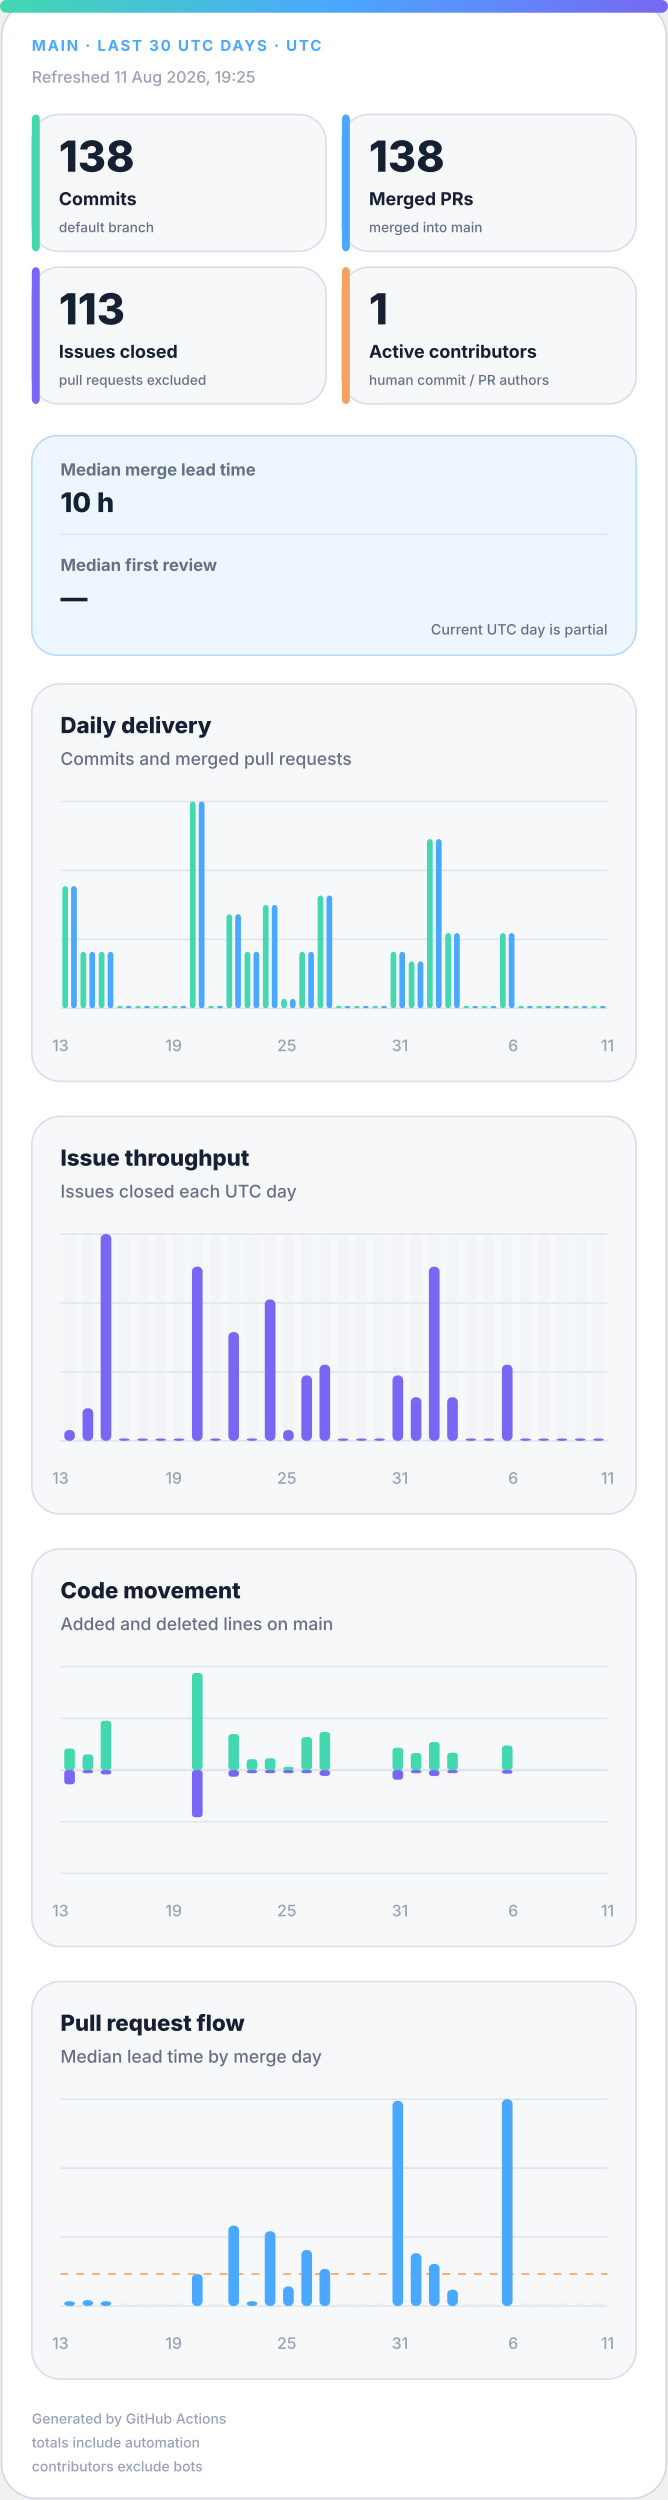
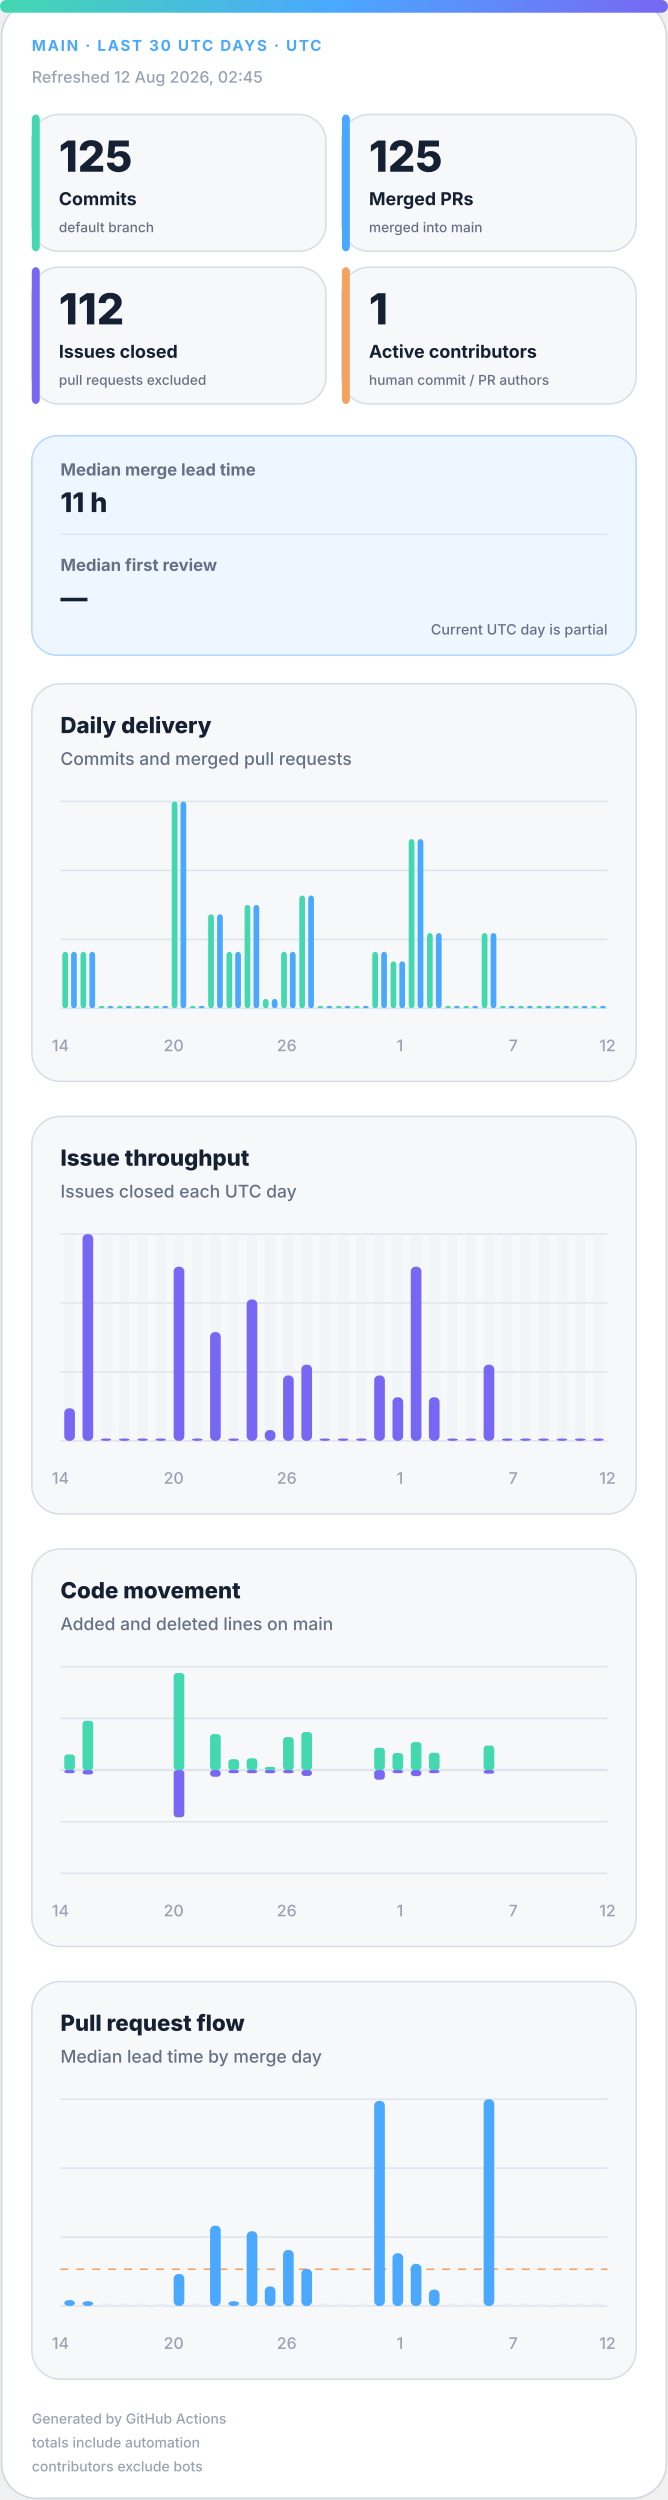
<svg xmlns="http://www.w3.org/2000/svg" width="420" height="1572" viewBox="0 0 420 1572" role="img" aria-labelledby="title desc">
  <defs>
    <linearGradient id="accent" x1="0" y1="0" x2="1" y2="0">
      <stop offset="0%" stop-color="#43d8b0" />
      <stop offset="50%" stop-color="#4aa8ff" />
      <stop offset="100%" stop-color="#7867f2" />
    </linearGradient>
    <linearGradient id="soft" x1="0" y1="0" x2="1" y2="1">
      <stop offset="0%" stop-color="#43d8b0" stop-opacity=".18" />
      <stop offset="100%" stop-color="#7867f2" stop-opacity=".12" />
    </linearGradient>
  </defs>
  <style>
.bg{fill:#fff;stroke:#d0d7de}.surface{fill:#f6f8fa;stroke:#d8dee4}.strong{fill:#eef7ff;stroke:#b6d8ff}.ink{fill:#162033}.muted{fill:#667085}.faint{fill:#98a2b3}.grid{stroke:#dfe5ec}.track{fill:#e7edf3}
.meta{font:750 11px -apple-system,BlinkMacSystemFont,"Segoe UI",sans-serif;letter-spacing:1.1px}.value{font:820 31px -apple-system,BlinkMacSystemFont,"Segoe UI",sans-serif}.label{font:720 13px -apple-system,BlinkMacSystemFont,"Segoe UI",sans-serif}.scope{font:520 10px -apple-system,BlinkMacSystemFont,"Segoe UI",sans-serif}.chart-title{font:760 14px -apple-system,BlinkMacSystemFont,"Segoe UI",sans-serif}.chart-subtitle{font:520 11px -apple-system,BlinkMacSystemFont,"Segoe UI",sans-serif}.small{font:540 10px -apple-system,BlinkMacSystemFont,"Segoe UI",sans-serif}.flow-value{font:780 17px -apple-system,BlinkMacSystemFont,"Segoe UI",sans-serif}
@media(prefers-color-scheme:dark){.bg{fill:#0d1117;stroke:#30363d}.surface{fill:#161b22;stroke:#30363d}.strong{fill:#10263a;stroke:#244d70}.ink{fill:#f0f6fc}.muted{fill:#a7b0bc}.faint{fill:#7d8590}.grid{stroke:#30363d}.track{fill:#27313d}}
</style>
  <rect class="bg" x="1" y="1" width="418" height="1570" rx="22" />
  <rect x="0" y="0" width="420" height="8" rx="4" fill="url(#accent)" />
  <text class="meta" x="20" y="32" fill="#4aa8ff" style="font-size:9.5px">MAIN · LAST 30 UTC DAYS · UTC</text>
-   <text class="small faint" x="20" y="52">Refreshed 11 Aug 2026, 19:25</text>
+   <text class="small faint" x="20" y="52">Refreshed 12 Aug 2026, 02:45</text>
  <g>
    <rect class="surface" x="20" y="72" width="185" height="86" rx="17" />
    <rect x="20" y="72" width="5" height="86" rx="3" fill="#43d8b0" />
-     <text class="value ink" x="37" y="108" style="font-size:27px">138</text>
+     <text class="value ink" x="37" y="108" style="font-size:27px">125</text>
    <text class="label ink" x="37" y="129" style="font-size:11.2px">Commits</text>
    <text class="scope muted" x="37" y="146" style="font-size:8.6px">default branch</text>
  </g>
  <g>
    <rect class="surface" x="215" y="72" width="185" height="86" rx="17" />
    <rect x="215" y="72" width="5" height="86" rx="3" fill="#4aa8ff" />
-     <text class="value ink" x="232" y="108" style="font-size:27px">138</text>
+     <text class="value ink" x="232" y="108" style="font-size:27px">125</text>
    <text class="label ink" x="232" y="129" style="font-size:11.2px">Merged PRs</text>
    <text class="scope muted" x="232" y="146" style="font-size:8.6px">merged into main</text>
  </g>
  <g>
    <rect class="surface" x="20" y="168" width="185" height="86" rx="17" />
    <rect x="20" y="168" width="5" height="86" rx="3" fill="#7867f2" />
-     <text class="value ink" x="37" y="204" style="font-size:27px">113</text>
+     <text class="value ink" x="37" y="204" style="font-size:27px">112</text>
    <text class="label ink" x="37" y="225" style="font-size:11.2px">Issues closed</text>
    <text class="scope muted" x="37" y="242" style="font-size:8.6px">pull requests excluded</text>
  </g>
  <g>
    <rect class="surface" x="215" y="168" width="185" height="86" rx="17" />
    <rect x="215" y="168" width="5" height="86" rx="3" fill="#f4a261" />
    <text class="value ink" x="232" y="204" style="font-size:27px">1</text>
    <text class="label ink" x="232" y="225" style="font-size:11.2px">Active contributors</text>
    <text class="scope muted" x="232" y="242" style="font-size:8.6px">human commit / PR authors</text>
  </g>
  <g>
    <rect class="strong" x="20" y="274" width="380" height="138" rx="16" fill="url(#soft)" />
    <text class="label muted" x="38" y="299" style="font-size:10.5px">Median merge lead time</text>
-     <text class="flow-value ink" x="38" y="322">10 h</text>
+     <text class="flow-value ink" x="38" y="322">11 h</text>
    <line class="grid" x1="38" y1="336" x2="382" y2="336" />
    <text class="label muted" x="38" y="359" style="font-size:10.5px">Median first review</text>
    <text class="flow-value ink" x="38" y="382">—</text>
    <text class="scope muted" x="382" y="399" text-anchor="end" style="font-size:9px">Current UTC day is partial</text>
  </g>
  <g>
    <rect class="surface" x="20" y="430" width="380" height="250" rx="18" />
    <text class="chart-title ink" x="38" y="461">Daily delivery</text>
    <text class="chart-subtitle muted" x="38" y="481">Commits and merged pull requests</text>
    <line class="grid" x1="38" y1="504.0" x2="382" y2="504.0" />
    <line class="grid" x1="38" y1="547.3" x2="382" y2="547.3" />
    <line class="grid" x1="38" y1="590.7" x2="382" y2="590.7" />
    <line class="grid" x1="38" y1="634.0" x2="382" y2="634.0" />
-     <rect x="39.2" y="557.2" width="3.6" height="76.8" rx="2" fill="#43d8b0" />
-     <rect x="44.7" y="557.2" width="3.6" height="76.8" rx="2" fill="#4aa8ff" />
+     <rect x="39.2" y="598.5" width="3.6" height="35.5" rx="2" fill="#43d8b0" />
+     <rect x="44.7" y="598.5" width="3.6" height="35.5" rx="2" fill="#4aa8ff" />
    <rect x="50.6" y="598.5" width="3.6" height="35.5" rx="2" fill="#43d8b0" />
    <rect x="56.2" y="598.5" width="3.6" height="35.5" rx="2" fill="#4aa8ff" />
-     <rect x="62.1" y="598.5" width="3.6" height="35.5" rx="2" fill="#43d8b0" />
-     <rect x="67.7" y="598.5" width="3.6" height="35.5" rx="2" fill="#4aa8ff" />
+     <rect x="62.1" y="632.5" width="3.6" height="1.5" rx="2" fill="#43d8b0" />
+     <rect x="67.7" y="632.5" width="3.6" height="1.5" rx="2" fill="#4aa8ff" />
    <rect x="73.6" y="632.5" width="3.6" height="1.5" rx="2" fill="#43d8b0" />
    <rect x="79.1" y="632.5" width="3.6" height="1.5" rx="2" fill="#4aa8ff" />
    <rect x="85.0" y="632.5" width="3.6" height="1.5" rx="2" fill="#43d8b0" />
    <rect x="90.6" y="632.5" width="3.6" height="1.5" rx="2" fill="#4aa8ff" />
    <rect x="96.5" y="632.5" width="3.6" height="1.5" rx="2" fill="#43d8b0" />
    <rect x="102.1" y="632.5" width="3.6" height="1.5" rx="2" fill="#4aa8ff" />
-     <rect x="108.0" y="632.5" width="3.6" height="1.5" rx="2" fill="#43d8b0" />
-     <rect x="113.5" y="632.5" width="3.6" height="1.5" rx="2" fill="#4aa8ff" />
-     <rect x="119.4" y="504.0" width="3.6" height="130.0" rx="2" fill="#43d8b0" />
-     <rect x="125.0" y="504.0" width="3.6" height="130.0" rx="2" fill="#4aa8ff" />
-     <rect x="130.9" y="632.5" width="3.6" height="1.5" rx="2" fill="#43d8b0" />
-     <rect x="136.5" y="632.5" width="3.6" height="1.5" rx="2" fill="#4aa8ff" />
-     <rect x="142.4" y="574.9" width="3.6" height="59.1" rx="2" fill="#43d8b0" />
-     <rect x="147.9" y="574.9" width="3.6" height="59.1" rx="2" fill="#4aa8ff" />
-     <rect x="153.8" y="598.5" width="3.6" height="35.5" rx="2" fill="#43d8b0" />
-     <rect x="159.4" y="598.5" width="3.6" height="35.5" rx="2" fill="#4aa8ff" />
-     <rect x="165.3" y="569.0" width="3.6" height="65.0" rx="2" fill="#43d8b0" />
-     <rect x="170.9" y="569.0" width="3.6" height="65.0" rx="2" fill="#4aa8ff" />
-     <rect x="176.8" y="628.1" width="3.6" height="5.9" rx="2" fill="#43d8b0" />
-     <rect x="182.3" y="628.1" width="3.6" height="5.9" rx="2" fill="#4aa8ff" />
-     <rect x="188.2" y="598.5" width="3.6" height="35.5" rx="2" fill="#43d8b0" />
-     <rect x="193.8" y="598.5" width="3.6" height="35.5" rx="2" fill="#4aa8ff" />
-     <rect x="199.7" y="563.1" width="3.6" height="70.9" rx="2" fill="#43d8b0" />
-     <rect x="205.3" y="563.1" width="3.6" height="70.9" rx="2" fill="#4aa8ff" />
+     <rect x="108.0" y="504.0" width="3.6" height="130.0" rx="2" fill="#43d8b0" />
+     <rect x="113.5" y="504.0" width="3.6" height="130.0" rx="2" fill="#4aa8ff" />
+     <rect x="119.4" y="632.5" width="3.6" height="1.5" rx="2" fill="#43d8b0" />
+     <rect x="125.0" y="632.5" width="3.6" height="1.5" rx="2" fill="#4aa8ff" />
+     <rect x="130.9" y="574.9" width="3.6" height="59.1" rx="2" fill="#43d8b0" />
+     <rect x="136.5" y="574.9" width="3.6" height="59.1" rx="2" fill="#4aa8ff" />
+     <rect x="142.4" y="598.5" width="3.6" height="35.5" rx="2" fill="#43d8b0" />
+     <rect x="147.9" y="598.5" width="3.6" height="35.5" rx="2" fill="#4aa8ff" />
+     <rect x="153.8" y="569.0" width="3.6" height="65.0" rx="2" fill="#43d8b0" />
+     <rect x="159.4" y="569.0" width="3.6" height="65.0" rx="2" fill="#4aa8ff" />
+     <rect x="165.3" y="628.1" width="3.6" height="5.9" rx="2" fill="#43d8b0" />
+     <rect x="170.9" y="628.1" width="3.6" height="5.9" rx="2" fill="#4aa8ff" />
+     <rect x="176.8" y="598.5" width="3.6" height="35.5" rx="2" fill="#43d8b0" />
+     <rect x="182.3" y="598.5" width="3.6" height="35.5" rx="2" fill="#4aa8ff" />
+     <rect x="188.2" y="563.1" width="3.6" height="70.9" rx="2" fill="#43d8b0" />
+     <rect x="193.8" y="563.1" width="3.6" height="70.9" rx="2" fill="#4aa8ff" />
+     <rect x="199.7" y="632.5" width="3.6" height="1.5" rx="2" fill="#43d8b0" />
+     <rect x="205.3" y="632.5" width="3.6" height="1.5" rx="2" fill="#4aa8ff" />
    <rect x="211.2" y="632.5" width="3.6" height="1.5" rx="2" fill="#43d8b0" />
    <rect x="216.7" y="632.5" width="3.6" height="1.5" rx="2" fill="#4aa8ff" />
    <rect x="222.6" y="632.5" width="3.6" height="1.5" rx="2" fill="#43d8b0" />
    <rect x="228.2" y="632.5" width="3.6" height="1.5" rx="2" fill="#4aa8ff" />
-     <rect x="234.1" y="632.5" width="3.6" height="1.5" rx="2" fill="#43d8b0" />
-     <rect x="239.7" y="632.5" width="3.6" height="1.5" rx="2" fill="#4aa8ff" />
-     <rect x="245.6" y="598.5" width="3.6" height="35.5" rx="2" fill="#43d8b0" />
-     <rect x="251.1" y="598.5" width="3.6" height="35.5" rx="2" fill="#4aa8ff" />
-     <rect x="257.0" y="604.5" width="3.6" height="29.5" rx="2" fill="#43d8b0" />
-     <rect x="262.6" y="604.5" width="3.6" height="29.5" rx="2" fill="#4aa8ff" />
-     <rect x="268.5" y="527.6" width="3.6" height="106.4" rx="2" fill="#43d8b0" />
-     <rect x="274.1" y="527.6" width="3.6" height="106.4" rx="2" fill="#4aa8ff" />
-     <rect x="280.0" y="586.7" width="3.6" height="47.3" rx="2" fill="#43d8b0" />
-     <rect x="285.5" y="586.7" width="3.6" height="47.3" rx="2" fill="#4aa8ff" />
+     <rect x="234.1" y="598.5" width="3.6" height="35.5" rx="2" fill="#43d8b0" />
+     <rect x="239.7" y="598.5" width="3.6" height="35.5" rx="2" fill="#4aa8ff" />
+     <rect x="245.6" y="604.5" width="3.6" height="29.5" rx="2" fill="#43d8b0" />
+     <rect x="251.1" y="604.5" width="3.6" height="29.5" rx="2" fill="#4aa8ff" />
+     <rect x="257.0" y="527.6" width="3.6" height="106.4" rx="2" fill="#43d8b0" />
+     <rect x="262.6" y="527.6" width="3.6" height="106.4" rx="2" fill="#4aa8ff" />
+     <rect x="268.5" y="586.7" width="3.6" height="47.3" rx="2" fill="#43d8b0" />
+     <rect x="274.1" y="586.7" width="3.6" height="47.3" rx="2" fill="#4aa8ff" />
+     <rect x="280.0" y="632.5" width="3.6" height="1.5" rx="2" fill="#43d8b0" />
+     <rect x="285.5" y="632.5" width="3.6" height="1.5" rx="2" fill="#4aa8ff" />
    <rect x="291.4" y="632.5" width="3.6" height="1.5" rx="2" fill="#43d8b0" />
    <rect x="297.0" y="632.5" width="3.6" height="1.5" rx="2" fill="#4aa8ff" />
-     <rect x="302.9" y="632.5" width="3.6" height="1.5" rx="2" fill="#43d8b0" />
-     <rect x="308.5" y="632.5" width="3.6" height="1.5" rx="2" fill="#4aa8ff" />
-     <rect x="314.4" y="586.7" width="3.6" height="47.3" rx="2" fill="#43d8b0" />
-     <rect x="319.9" y="586.7" width="3.6" height="47.3" rx="2" fill="#4aa8ff" />
+     <rect x="302.9" y="586.7" width="3.6" height="47.3" rx="2" fill="#43d8b0" />
+     <rect x="308.5" y="586.7" width="3.6" height="47.3" rx="2" fill="#4aa8ff" />
+     <rect x="314.4" y="632.5" width="3.6" height="1.5" rx="2" fill="#43d8b0" />
+     <rect x="319.9" y="632.5" width="3.6" height="1.5" rx="2" fill="#4aa8ff" />
    <rect x="325.8" y="632.5" width="3.6" height="1.5" rx="2" fill="#43d8b0" />
    <rect x="331.4" y="632.5" width="3.6" height="1.5" rx="2" fill="#4aa8ff" />
    <rect x="337.3" y="632.5" width="3.6" height="1.5" rx="2" fill="#43d8b0" />
    <rect x="342.9" y="632.5" width="3.6" height="1.5" rx="2" fill="#4aa8ff" />
    <rect x="348.8" y="632.5" width="3.6" height="1.5" rx="2" fill="#43d8b0" />
    <rect x="354.3" y="632.5" width="3.6" height="1.5" rx="2" fill="#4aa8ff" />
    <rect x="360.2" y="632.5" width="3.6" height="1.5" rx="2" fill="#43d8b0" />
    <rect x="365.8" y="632.5" width="3.6" height="1.5" rx="2" fill="#4aa8ff" />
    <rect x="371.7" y="632.5" width="3.6" height="1.5" rx="2" fill="#43d8b0" />
    <rect x="377.3" y="632.5" width="3.6" height="1.5" rx="2" fill="#4aa8ff" />
-     <text class="small faint" x="38.0" y="661" text-anchor="middle">13</text>
-     <text class="small faint" x="109.2" y="661" text-anchor="middle">19</text>
-     <text class="small faint" x="180.3" y="661" text-anchor="middle">25</text>
-     <text class="small faint" x="251.5" y="661" text-anchor="middle">31</text>
-     <text class="small faint" x="322.7" y="661" text-anchor="middle">6</text>
-     <text class="small faint" x="382.0" y="661" text-anchor="middle">11</text>
+     <text class="small faint" x="38.0" y="661" text-anchor="middle">14</text>
+     <text class="small faint" x="109.2" y="661" text-anchor="middle">20</text>
+     <text class="small faint" x="180.3" y="661" text-anchor="middle">26</text>
+     <text class="small faint" x="251.5" y="661" text-anchor="middle">1</text>
+     <text class="small faint" x="322.7" y="661" text-anchor="middle">7</text>
+     <text class="small faint" x="382.0" y="661" text-anchor="middle">12</text>
  </g>
  <g>
    <rect class="surface" x="20" y="702" width="380" height="250" rx="18" />
    <text class="chart-title ink" x="38" y="733">Issue throughput</text>
    <text class="chart-subtitle muted" x="38" y="753">Issues closed each UTC day</text>
    <line class="grid" x1="38" y1="776.0" x2="382" y2="776.0" />
    <line class="grid" x1="38" y1="819.3" x2="382" y2="819.3" />
    <line class="grid" x1="38" y1="862.7" x2="382" y2="862.7" />
    <line class="grid" x1="38" y1="906.0" x2="382" y2="906.0" />
    <g>
      <rect class="track" x="40.4" y="776" width="6.7" height="130" rx="3" opacity=".3" />
-       <rect x="40.4" y="899.2" width="6.7" height="6.8" rx="3" fill="#7867f2" />
+       <rect x="40.4" y="885.5" width="6.7" height="20.5" rx="3" fill="#7867f2" />
    </g>
    <g>
      <rect class="track" x="51.9" y="776" width="6.7" height="130" rx="3" opacity=".3" />
-       <rect x="51.9" y="885.5" width="6.7" height="20.5" rx="3" fill="#7867f2" />
+       <rect x="51.9" y="776.0" width="6.7" height="130.0" rx="3" fill="#7867f2" />
    </g>
    <g>
      <rect class="track" x="63.3" y="776" width="6.7" height="130" rx="3" opacity=".3" />
-       <rect x="63.3" y="776.0" width="6.7" height="130.0" rx="3" fill="#7867f2" />
+       <rect x="63.3" y="904.5" width="6.7" height="1.5" rx="3" fill="#7867f2" />
    </g>
    <g>
      <rect class="track" x="74.8" y="776" width="6.7" height="130" rx="3" opacity=".3" />
      <rect x="74.8" y="904.5" width="6.7" height="1.5" rx="3" fill="#7867f2" />
    </g>
    <g>
      <rect class="track" x="86.3" y="776" width="6.7" height="130" rx="3" opacity=".3" />
      <rect x="86.3" y="904.5" width="6.7" height="1.5" rx="3" fill="#7867f2" />
    </g>
    <g>
      <rect class="track" x="97.7" y="776" width="6.7" height="130" rx="3" opacity=".3" />
      <rect x="97.7" y="904.5" width="6.7" height="1.5" rx="3" fill="#7867f2" />
    </g>
    <g>
      <rect class="track" x="109.2" y="776" width="6.7" height="130" rx="3" opacity=".3" />
-       <rect x="109.2" y="904.5" width="6.7" height="1.5" rx="3" fill="#7867f2" />
+       <rect x="109.2" y="796.5" width="6.7" height="109.5" rx="3" fill="#7867f2" />
    </g>
    <g>
      <rect class="track" x="120.7" y="776" width="6.7" height="130" rx="3" opacity=".3" />
-       <rect x="120.7" y="796.5" width="6.7" height="109.5" rx="3" fill="#7867f2" />
+       <rect x="120.7" y="904.5" width="6.7" height="1.5" rx="3" fill="#7867f2" />
    </g>
    <g>
      <rect class="track" x="132.1" y="776" width="6.7" height="130" rx="3" opacity=".3" />
-       <rect x="132.1" y="904.5" width="6.7" height="1.5" rx="3" fill="#7867f2" />
+       <rect x="132.1" y="837.6" width="6.7" height="68.4" rx="3" fill="#7867f2" />
    </g>
    <g>
      <rect class="track" x="143.6" y="776" width="6.7" height="130" rx="3" opacity=".3" />
-       <rect x="143.6" y="837.6" width="6.7" height="68.4" rx="3" fill="#7867f2" />
+       <rect x="143.6" y="904.5" width="6.7" height="1.5" rx="3" fill="#7867f2" />
    </g>
    <g>
      <rect class="track" x="155.1" y="776" width="6.7" height="130" rx="3" opacity=".3" />
-       <rect x="155.1" y="904.5" width="6.7" height="1.5" rx="3" fill="#7867f2" />
+       <rect x="155.1" y="817.1" width="6.7" height="88.9" rx="3" fill="#7867f2" />
    </g>
    <g>
      <rect class="track" x="166.5" y="776" width="6.7" height="130" rx="3" opacity=".3" />
-       <rect x="166.5" y="817.1" width="6.7" height="88.9" rx="3" fill="#7867f2" />
+       <rect x="166.5" y="899.2" width="6.7" height="6.8" rx="3" fill="#7867f2" />
    </g>
    <g>
      <rect class="track" x="178.0" y="776" width="6.7" height="130" rx="3" opacity=".3" />
-       <rect x="178.0" y="899.2" width="6.7" height="6.8" rx="3" fill="#7867f2" />
+       <rect x="178.0" y="864.9" width="6.7" height="41.1" rx="3" fill="#7867f2" />
    </g>
    <g>
      <rect class="track" x="189.5" y="776" width="6.7" height="130" rx="3" opacity=".3" />
-       <rect x="189.5" y="864.9" width="6.7" height="41.1" rx="3" fill="#7867f2" />
+       <rect x="189.5" y="858.1" width="6.7" height="47.9" rx="3" fill="#7867f2" />
    </g>
    <g>
      <rect class="track" x="200.9" y="776" width="6.7" height="130" rx="3" opacity=".3" />
-       <rect x="200.9" y="858.1" width="6.7" height="47.9" rx="3" fill="#7867f2" />
+       <rect x="200.9" y="904.5" width="6.7" height="1.5" rx="3" fill="#7867f2" />
    </g>
    <g>
      <rect class="track" x="212.4" y="776" width="6.7" height="130" rx="3" opacity=".3" />
      <rect x="212.4" y="904.5" width="6.7" height="1.5" rx="3" fill="#7867f2" />
    </g>
    <g>
      <rect class="track" x="223.9" y="776" width="6.7" height="130" rx="3" opacity=".3" />
      <rect x="223.9" y="904.5" width="6.7" height="1.5" rx="3" fill="#7867f2" />
    </g>
    <g>
      <rect class="track" x="235.3" y="776" width="6.7" height="130" rx="3" opacity=".3" />
-       <rect x="235.3" y="904.5" width="6.7" height="1.5" rx="3" fill="#7867f2" />
+       <rect x="235.3" y="864.9" width="6.7" height="41.1" rx="3" fill="#7867f2" />
    </g>
    <g>
      <rect class="track" x="246.8" y="776" width="6.7" height="130" rx="3" opacity=".3" />
-       <rect x="246.8" y="864.9" width="6.7" height="41.1" rx="3" fill="#7867f2" />
+       <rect x="246.8" y="878.6" width="6.7" height="27.4" rx="3" fill="#7867f2" />
    </g>
    <g>
      <rect class="track" x="258.3" y="776" width="6.7" height="130" rx="3" opacity=".3" />
-       <rect x="258.3" y="878.6" width="6.7" height="27.4" rx="3" fill="#7867f2" />
+       <rect x="258.3" y="796.5" width="6.7" height="109.5" rx="3" fill="#7867f2" />
    </g>
    <g>
      <rect class="track" x="269.7" y="776" width="6.7" height="130" rx="3" opacity=".3" />
-       <rect x="269.7" y="796.5" width="6.7" height="109.5" rx="3" fill="#7867f2" />
+       <rect x="269.7" y="878.6" width="6.7" height="27.4" rx="3" fill="#7867f2" />
    </g>
    <g>
      <rect class="track" x="281.2" y="776" width="6.7" height="130" rx="3" opacity=".3" />
-       <rect x="281.2" y="878.6" width="6.7" height="27.4" rx="3" fill="#7867f2" />
+       <rect x="281.2" y="904.5" width="6.7" height="1.5" rx="3" fill="#7867f2" />
    </g>
    <g>
      <rect class="track" x="292.7" y="776" width="6.7" height="130" rx="3" opacity=".3" />
      <rect x="292.7" y="904.5" width="6.7" height="1.5" rx="3" fill="#7867f2" />
    </g>
    <g>
      <rect class="track" x="304.1" y="776" width="6.7" height="130" rx="3" opacity=".3" />
-       <rect x="304.1" y="904.5" width="6.7" height="1.5" rx="3" fill="#7867f2" />
+       <rect x="304.1" y="858.1" width="6.7" height="47.9" rx="3" fill="#7867f2" />
    </g>
    <g>
      <rect class="track" x="315.6" y="776" width="6.7" height="130" rx="3" opacity=".3" />
-       <rect x="315.6" y="858.1" width="6.7" height="47.9" rx="3" fill="#7867f2" />
+       <rect x="315.6" y="904.5" width="6.7" height="1.5" rx="3" fill="#7867f2" />
    </g>
    <g>
      <rect class="track" x="327.1" y="776" width="6.7" height="130" rx="3" opacity=".3" />
      <rect x="327.1" y="904.5" width="6.7" height="1.5" rx="3" fill="#7867f2" />
    </g>
    <g>
      <rect class="track" x="338.5" y="776" width="6.7" height="130" rx="3" opacity=".3" />
      <rect x="338.5" y="904.5" width="6.7" height="1.5" rx="3" fill="#7867f2" />
    </g>
    <g>
      <rect class="track" x="350.0" y="776" width="6.7" height="130" rx="3" opacity=".3" />
      <rect x="350.0" y="904.5" width="6.7" height="1.5" rx="3" fill="#7867f2" />
    </g>
    <g>
      <rect class="track" x="361.5" y="776" width="6.7" height="130" rx="3" opacity=".3" />
      <rect x="361.5" y="904.5" width="6.7" height="1.5" rx="3" fill="#7867f2" />
    </g>
    <g>
      <rect class="track" x="372.9" y="776" width="6.7" height="130" rx="3" opacity=".3" />
      <rect x="372.9" y="904.5" width="6.7" height="1.5" rx="3" fill="#7867f2" />
    </g>
-     <text class="small faint" x="38.0" y="933" text-anchor="middle">13</text>
-     <text class="small faint" x="109.2" y="933" text-anchor="middle">19</text>
-     <text class="small faint" x="180.3" y="933" text-anchor="middle">25</text>
-     <text class="small faint" x="251.5" y="933" text-anchor="middle">31</text>
-     <text class="small faint" x="322.7" y="933" text-anchor="middle">6</text>
-     <text class="small faint" x="382.0" y="933" text-anchor="middle">11</text>
+     <text class="small faint" x="38.0" y="933" text-anchor="middle">14</text>
+     <text class="small faint" x="109.2" y="933" text-anchor="middle">20</text>
+     <text class="small faint" x="180.3" y="933" text-anchor="middle">26</text>
+     <text class="small faint" x="251.5" y="933" text-anchor="middle">1</text>
+     <text class="small faint" x="322.7" y="933" text-anchor="middle">7</text>
+     <text class="small faint" x="382.0" y="933" text-anchor="middle">12</text>
  </g>
  <g>
    <rect class="surface" x="20" y="974" width="380" height="250" rx="18" />
    <text class="chart-title ink" x="38" y="1005">Code movement</text>
    <text class="chart-subtitle muted" x="38" y="1025">Added and deleted lines on main</text>
    <line class="grid" x1="38" y1="1048.0" x2="382" y2="1048.0" />
    <line class="grid" x1="38" y1="1080.5" x2="382" y2="1080.5" />
    <line class="grid" x1="38" y1="1113.0" x2="382" y2="1113.0" />
    <line class="grid" x1="38" y1="1145.5" x2="382" y2="1145.5" />
    <line class="grid" x1="38" y1="1178.0" x2="382" y2="1178.0" />
    <line class="grid" x1="38" y1="1113" x2="382" y2="1113" stroke-width="1.5" />
-     <rect x="40.4" y="1099.5" width="6.7" height="13.5" rx="2" fill="#43d8b0" />
-     <rect x="40.4" y="1113" width="6.7" height="9.0" rx="2" fill="#7867f2" />
-     <rect x="51.9" y="1103.2" width="6.7" height="9.8" rx="2" fill="#43d8b0" />
-     <rect x="51.9" y="1113" width="6.7" height="2.0" rx="2" fill="#7867f2" />
-     <rect x="63.3" y="1082.0" width="6.7" height="31.0" rx="2" fill="#43d8b0" />
-     <rect x="63.3" y="1113" width="6.7" height="2.8" rx="2" fill="#7867f2" />
+     <rect x="40.4" y="1103.2" width="6.7" height="9.8" rx="2" fill="#43d8b0" />
+     <rect x="40.4" y="1113" width="6.7" height="2.0" rx="2" fill="#7867f2" />
+     <rect x="51.9" y="1082.0" width="6.7" height="31.0" rx="2" fill="#43d8b0" />
+     <rect x="51.9" y="1113" width="6.7" height="2.8" rx="2" fill="#7867f2" />
+     <rect x="63.3" y="1113.0" width="6.7" height="0.0" rx="2" fill="#43d8b0" />
+     <rect x="63.3" y="1113" width="6.7" height="0.0" rx="2" fill="#7867f2" />
    <rect x="74.8" y="1113.0" width="6.7" height="0.0" rx="2" fill="#43d8b0" />
    <rect x="74.8" y="1113" width="6.7" height="0.0" rx="2" fill="#7867f2" />
    <rect x="86.3" y="1113.0" width="6.7" height="0.0" rx="2" fill="#43d8b0" />
    <rect x="86.3" y="1113" width="6.7" height="0.0" rx="2" fill="#7867f2" />
    <rect x="97.7" y="1113.0" width="6.7" height="0.0" rx="2" fill="#43d8b0" />
    <rect x="97.7" y="1113" width="6.7" height="0.0" rx="2" fill="#7867f2" />
-     <rect x="109.2" y="1113.0" width="6.7" height="0.0" rx="2" fill="#43d8b0" />
-     <rect x="109.2" y="1113" width="6.7" height="0.0" rx="2" fill="#7867f2" />
-     <rect x="120.7" y="1052.0" width="6.7" height="61.0" rx="2" fill="#43d8b0" />
-     <rect x="120.7" y="1113" width="6.7" height="29.7" rx="2" fill="#7867f2" />
-     <rect x="132.1" y="1113.0" width="6.7" height="0.0" rx="2" fill="#43d8b0" />
-     <rect x="132.1" y="1113" width="6.7" height="0.0" rx="2" fill="#7867f2" />
-     <rect x="143.6" y="1090.4" width="6.7" height="22.6" rx="2" fill="#43d8b0" />
-     <rect x="143.6" y="1113" width="6.7" height="4.2" rx="2" fill="#7867f2" />
-     <rect x="155.1" y="1106.2" width="6.7" height="6.8" rx="2" fill="#43d8b0" />
+     <rect x="109.2" y="1052.0" width="6.7" height="61.0" rx="2" fill="#43d8b0" />
+     <rect x="109.2" y="1113" width="6.7" height="29.7" rx="2" fill="#7867f2" />
+     <rect x="120.7" y="1113.0" width="6.7" height="0.0" rx="2" fill="#43d8b0" />
+     <rect x="120.7" y="1113" width="6.7" height="0.0" rx="2" fill="#7867f2" />
+     <rect x="132.1" y="1090.4" width="6.7" height="22.6" rx="2" fill="#43d8b0" />
+     <rect x="132.1" y="1113" width="6.7" height="4.2" rx="2" fill="#7867f2" />
+     <rect x="143.6" y="1106.2" width="6.7" height="6.8" rx="2" fill="#43d8b0" />
+     <rect x="143.6" y="1113" width="6.7" height="2.0" rx="2" fill="#7867f2" />
+     <rect x="155.1" y="1105.6" width="6.7" height="7.4" rx="2" fill="#43d8b0" />
    <rect x="155.1" y="1113" width="6.7" height="2.0" rx="2" fill="#7867f2" />
-     <rect x="166.5" y="1105.6" width="6.7" height="7.4" rx="2" fill="#43d8b0" />
+     <rect x="166.5" y="1111.0" width="6.7" height="2.0" rx="2" fill="#43d8b0" />
    <rect x="166.5" y="1113" width="6.7" height="2.0" rx="2" fill="#7867f2" />
-     <rect x="178.0" y="1111.0" width="6.7" height="2.0" rx="2" fill="#43d8b0" />
+     <rect x="178.0" y="1092.3" width="6.7" height="20.7" rx="2" fill="#43d8b0" />
    <rect x="178.0" y="1113" width="6.7" height="2.0" rx="2" fill="#7867f2" />
-     <rect x="189.5" y="1092.3" width="6.7" height="20.7" rx="2" fill="#43d8b0" />
-     <rect x="189.5" y="1113" width="6.7" height="2.0" rx="2" fill="#7867f2" />
-     <rect x="200.9" y="1089.1" width="6.7" height="23.9" rx="2" fill="#43d8b0" />
-     <rect x="200.9" y="1113" width="6.7" height="3.7" rx="2" fill="#7867f2" />
+     <rect x="189.5" y="1089.1" width="6.7" height="23.9" rx="2" fill="#43d8b0" />
+     <rect x="189.5" y="1113" width="6.7" height="3.7" rx="2" fill="#7867f2" />
+     <rect x="200.9" y="1113.0" width="6.7" height="0.0" rx="2" fill="#43d8b0" />
+     <rect x="200.9" y="1113" width="6.7" height="0.0" rx="2" fill="#7867f2" />
    <rect x="212.4" y="1113.0" width="6.7" height="0.0" rx="2" fill="#43d8b0" />
    <rect x="212.4" y="1113" width="6.7" height="0.0" rx="2" fill="#7867f2" />
    <rect x="223.9" y="1113.0" width="6.7" height="0.0" rx="2" fill="#43d8b0" />
    <rect x="223.9" y="1113" width="6.7" height="0.0" rx="2" fill="#7867f2" />
-     <rect x="235.3" y="1113.0" width="6.7" height="0.0" rx="2" fill="#43d8b0" />
-     <rect x="235.3" y="1113" width="6.7" height="0.0" rx="2" fill="#7867f2" />
-     <rect x="246.8" y="1099.0" width="6.7" height="14.0" rx="2" fill="#43d8b0" />
-     <rect x="246.8" y="1113" width="6.7" height="6.1" rx="2" fill="#7867f2" />
-     <rect x="258.3" y="1102.3" width="6.7" height="10.7" rx="2" fill="#43d8b0" />
-     <rect x="258.3" y="1113" width="6.7" height="2.0" rx="2" fill="#7867f2" />
-     <rect x="269.7" y="1095.4" width="6.7" height="17.6" rx="2" fill="#43d8b0" />
-     <rect x="269.7" y="1113" width="6.7" height="3.8" rx="2" fill="#7867f2" />
-     <rect x="281.2" y="1102.1" width="6.7" height="10.9" rx="2" fill="#43d8b0" />
-     <rect x="281.2" y="1113" width="6.7" height="2.0" rx="2" fill="#7867f2" />
+     <rect x="235.3" y="1099.0" width="6.7" height="14.0" rx="2" fill="#43d8b0" />
+     <rect x="235.3" y="1113" width="6.7" height="6.1" rx="2" fill="#7867f2" />
+     <rect x="246.8" y="1102.3" width="6.7" height="10.7" rx="2" fill="#43d8b0" />
+     <rect x="246.8" y="1113" width="6.7" height="2.0" rx="2" fill="#7867f2" />
+     <rect x="258.3" y="1095.4" width="6.7" height="17.6" rx="2" fill="#43d8b0" />
+     <rect x="258.3" y="1113" width="6.7" height="3.8" rx="2" fill="#7867f2" />
+     <rect x="269.7" y="1102.1" width="6.7" height="10.9" rx="2" fill="#43d8b0" />
+     <rect x="269.7" y="1113" width="6.7" height="2.0" rx="2" fill="#7867f2" />
+     <rect x="281.2" y="1113.0" width="6.7" height="0.0" rx="2" fill="#43d8b0" />
+     <rect x="281.2" y="1113" width="6.7" height="0.0" rx="2" fill="#7867f2" />
    <rect x="292.7" y="1113.0" width="6.7" height="0.0" rx="2" fill="#43d8b0" />
    <rect x="292.7" y="1113" width="6.7" height="0.0" rx="2" fill="#7867f2" />
-     <rect x="304.1" y="1113.0" width="6.7" height="0.0" rx="2" fill="#43d8b0" />
-     <rect x="304.1" y="1113" width="6.7" height="0.0" rx="2" fill="#7867f2" />
-     <rect x="315.6" y="1097.6" width="6.7" height="15.4" rx="2" fill="#43d8b0" />
-     <rect x="315.6" y="1113" width="6.7" height="2.3" rx="2" fill="#7867f2" />
+     <rect x="304.1" y="1097.6" width="6.7" height="15.4" rx="2" fill="#43d8b0" />
+     <rect x="304.1" y="1113" width="6.7" height="2.3" rx="2" fill="#7867f2" />
+     <rect x="315.6" y="1113.0" width="6.7" height="0.0" rx="2" fill="#43d8b0" />
+     <rect x="315.6" y="1113" width="6.7" height="0.0" rx="2" fill="#7867f2" />
    <rect x="327.1" y="1113.0" width="6.7" height="0.0" rx="2" fill="#43d8b0" />
    <rect x="327.1" y="1113" width="6.7" height="0.0" rx="2" fill="#7867f2" />
    <rect x="338.5" y="1113.0" width="6.7" height="0.0" rx="2" fill="#43d8b0" />
    <rect x="338.5" y="1113" width="6.7" height="0.0" rx="2" fill="#7867f2" />
    <rect x="350.0" y="1113.0" width="6.7" height="0.0" rx="2" fill="#43d8b0" />
    <rect x="350.0" y="1113" width="6.7" height="0.0" rx="2" fill="#7867f2" />
    <rect x="361.5" y="1113.0" width="6.7" height="0.0" rx="2" fill="#43d8b0" />
    <rect x="361.5" y="1113" width="6.7" height="0.0" rx="2" fill="#7867f2" />
    <rect x="372.9" y="1113.0" width="6.7" height="0.0" rx="2" fill="#43d8b0" />
    <rect x="372.9" y="1113" width="6.7" height="0.0" rx="2" fill="#7867f2" />
-     <text class="small faint" x="38.0" y="1205" text-anchor="middle">13</text>
-     <text class="small faint" x="109.2" y="1205" text-anchor="middle">19</text>
-     <text class="small faint" x="180.3" y="1205" text-anchor="middle">25</text>
-     <text class="small faint" x="251.5" y="1205" text-anchor="middle">31</text>
-     <text class="small faint" x="322.7" y="1205" text-anchor="middle">6</text>
-     <text class="small faint" x="382.0" y="1205" text-anchor="middle">11</text>
+     <text class="small faint" x="38.0" y="1205" text-anchor="middle">14</text>
+     <text class="small faint" x="109.2" y="1205" text-anchor="middle">20</text>
+     <text class="small faint" x="180.3" y="1205" text-anchor="middle">26</text>
+     <text class="small faint" x="251.5" y="1205" text-anchor="middle">1</text>
+     <text class="small faint" x="322.7" y="1205" text-anchor="middle">7</text>
+     <text class="small faint" x="382.0" y="1205" text-anchor="middle">12</text>
  </g>
  <g>
    <rect class="surface" x="20" y="1246" width="380" height="250" rx="18" />
    <text class="chart-title ink" x="38" y="1277">Pull request flow</text>
    <text class="chart-subtitle muted" x="38" y="1297">Median lead time by merge day</text>
    <line class="grid" x1="38" y1="1320.0" x2="382" y2="1320.0" />
    <line class="grid" x1="38" y1="1363.3" x2="382" y2="1363.3" />
    <line class="grid" x1="38" y1="1406.7" x2="382" y2="1406.7" />
    <line class="grid" x1="38" y1="1450.0" x2="382" y2="1450.0" />
-     <line x1="38" y1="1429.9" x2="382" y2="1429.9" stroke="#f4a261" stroke-dasharray="5 5" />
-     <rect x="40.4" y="1447.0" width="6.7" height="3.0" rx="3" fill="#4aa8ff" />
-     <rect x="51.9" y="1446.3" width="6.7" height="3.7" rx="3" fill="#4aa8ff" />
-     <rect x="63.3" y="1447.0" width="6.7" height="3.0" rx="3" fill="#4aa8ff" />
+     <line x1="38" y1="1426.9" x2="382" y2="1426.9" stroke="#f4a261" stroke-dasharray="5 5" />
+     <rect x="40.4" y="1446.3" width="6.7" height="3.7" rx="3" fill="#4aa8ff" />
+     <rect x="51.9" y="1447.0" width="6.7" height="3.0" rx="3" fill="#4aa8ff" />
+     <rect class="track" x="63.3" y="1448.5" width="6.7" height="1.5" />
    <rect class="track" x="74.8" y="1448.5" width="6.7" height="1.5" />
    <rect class="track" x="86.3" y="1448.5" width="6.7" height="1.5" />
    <rect class="track" x="97.7" y="1448.5" width="6.7" height="1.5" />
-     <rect class="track" x="109.2" y="1448.5" width="6.7" height="1.5" />
-     <rect x="120.7" y="1429.9" width="6.7" height="20.1" rx="3" fill="#4aa8ff" />
-     <rect class="track" x="132.1" y="1448.5" width="6.7" height="1.5" />
-     <rect x="143.6" y="1399.5" width="6.7" height="50.5" rx="3" fill="#4aa8ff" />
-     <rect x="155.1" y="1447.0" width="6.7" height="3.0" rx="3" fill="#4aa8ff" />
-     <rect x="166.5" y="1403.0" width="6.7" height="47.0" rx="3" fill="#4aa8ff" />
-     <rect x="178.0" y="1437.7" width="6.7" height="12.3" rx="3" fill="#4aa8ff" />
-     <rect x="189.5" y="1414.8" width="6.7" height="35.2" rx="3" fill="#4aa8ff" />
-     <rect x="200.9" y="1426.7" width="6.7" height="23.3" rx="3" fill="#4aa8ff" />
+     <rect x="109.2" y="1429.9" width="6.7" height="20.1" rx="3" fill="#4aa8ff" />
+     <rect class="track" x="120.7" y="1448.5" width="6.7" height="1.5" />
+     <rect x="132.1" y="1399.5" width="6.7" height="50.5" rx="3" fill="#4aa8ff" />
+     <rect x="143.6" y="1447.0" width="6.7" height="3.0" rx="3" fill="#4aa8ff" />
+     <rect x="155.1" y="1403.0" width="6.7" height="47.0" rx="3" fill="#4aa8ff" />
+     <rect x="166.5" y="1437.7" width="6.7" height="12.3" rx="3" fill="#4aa8ff" />
+     <rect x="178.0" y="1414.8" width="6.7" height="35.2" rx="3" fill="#4aa8ff" />
+     <rect x="189.5" y="1426.7" width="6.7" height="23.3" rx="3" fill="#4aa8ff" />
+     <rect class="track" x="200.9" y="1448.5" width="6.7" height="1.5" />
    <rect class="track" x="212.4" y="1448.5" width="6.7" height="1.5" />
    <rect class="track" x="223.9" y="1448.5" width="6.7" height="1.5" />
-     <rect class="track" x="235.3" y="1448.5" width="6.7" height="1.5" />
-     <rect x="246.8" y="1321.0" width="6.7" height="129.0" rx="3" fill="#4aa8ff" />
-     <rect x="258.3" y="1416.8" width="6.7" height="33.2" rx="3" fill="#4aa8ff" />
-     <rect x="269.7" y="1423.5" width="6.7" height="26.5" rx="3" fill="#4aa8ff" />
-     <rect x="281.2" y="1439.7" width="6.7" height="10.3" rx="3" fill="#4aa8ff" />
+     <rect x="235.3" y="1321.0" width="6.7" height="129.0" rx="3" fill="#4aa8ff" />
+     <rect x="246.8" y="1416.8" width="6.7" height="33.2" rx="3" fill="#4aa8ff" />
+     <rect x="258.3" y="1423.5" width="6.7" height="26.5" rx="3" fill="#4aa8ff" />
+     <rect x="269.7" y="1439.7" width="6.7" height="10.3" rx="3" fill="#4aa8ff" />
+     <rect class="track" x="281.2" y="1448.5" width="6.7" height="1.5" />
    <rect class="track" x="292.7" y="1448.5" width="6.7" height="1.5" />
-     <rect class="track" x="304.1" y="1448.5" width="6.7" height="1.5" />
-     <rect x="315.6" y="1320.0" width="6.7" height="130.0" rx="3" fill="#4aa8ff" />
+     <rect x="304.1" y="1320.0" width="6.7" height="130.0" rx="3" fill="#4aa8ff" />
+     <rect class="track" x="315.6" y="1448.5" width="6.7" height="1.5" />
    <rect class="track" x="327.1" y="1448.5" width="6.7" height="1.5" />
    <rect class="track" x="338.5" y="1448.5" width="6.7" height="1.5" />
    <rect class="track" x="350.0" y="1448.5" width="6.7" height="1.5" />
    <rect class="track" x="361.5" y="1448.5" width="6.7" height="1.5" />
    <rect class="track" x="372.9" y="1448.5" width="6.7" height="1.5" />
-     <text class="small faint" x="38.0" y="1477" text-anchor="middle">13</text>
-     <text class="small faint" x="109.2" y="1477" text-anchor="middle">19</text>
-     <text class="small faint" x="180.3" y="1477" text-anchor="middle">25</text>
-     <text class="small faint" x="251.5" y="1477" text-anchor="middle">31</text>
-     <text class="small faint" x="322.7" y="1477" text-anchor="middle">6</text>
-     <text class="small faint" x="382.0" y="1477" text-anchor="middle">11</text>
+     <text class="small faint" x="38.0" y="1477" text-anchor="middle">14</text>
+     <text class="small faint" x="109.2" y="1477" text-anchor="middle">20</text>
+     <text class="small faint" x="180.3" y="1477" text-anchor="middle">26</text>
+     <text class="small faint" x="251.5" y="1477" text-anchor="middle">1</text>
+     <text class="small faint" x="322.7" y="1477" text-anchor="middle">7</text>
+     <text class="small faint" x="382.0" y="1477" text-anchor="middle">12</text>
  </g>
  <text class="small faint" x="20" y="1524" style="font-size:8.8px">Generated by GitHub Actions</text>
  <text class="small faint" x="20" y="1539" style="font-size:8.8px">totals include automation</text>
  <text class="small faint" x="20" y="1554" style="font-size:8.8px">contributors exclude bots</text>
</svg>
